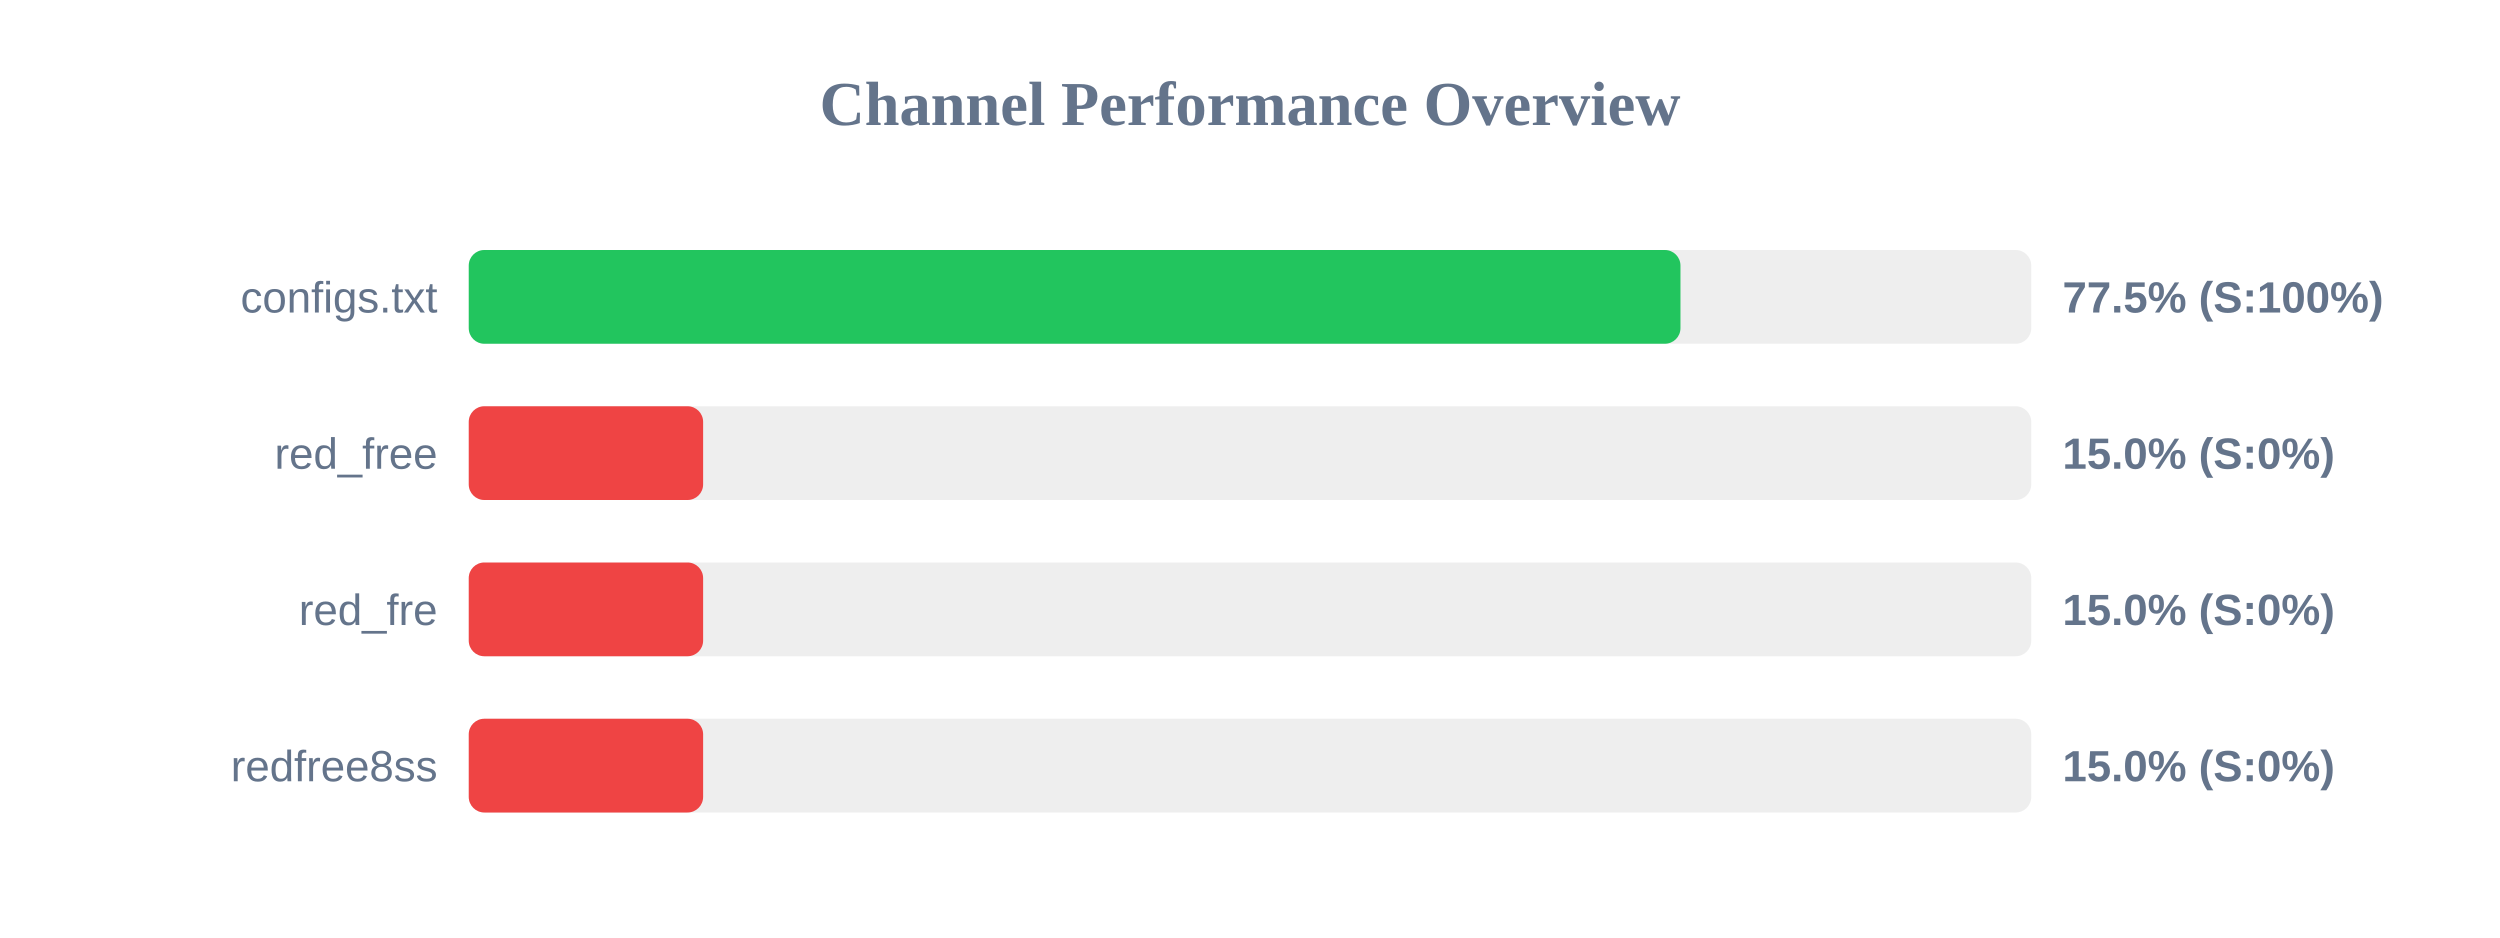
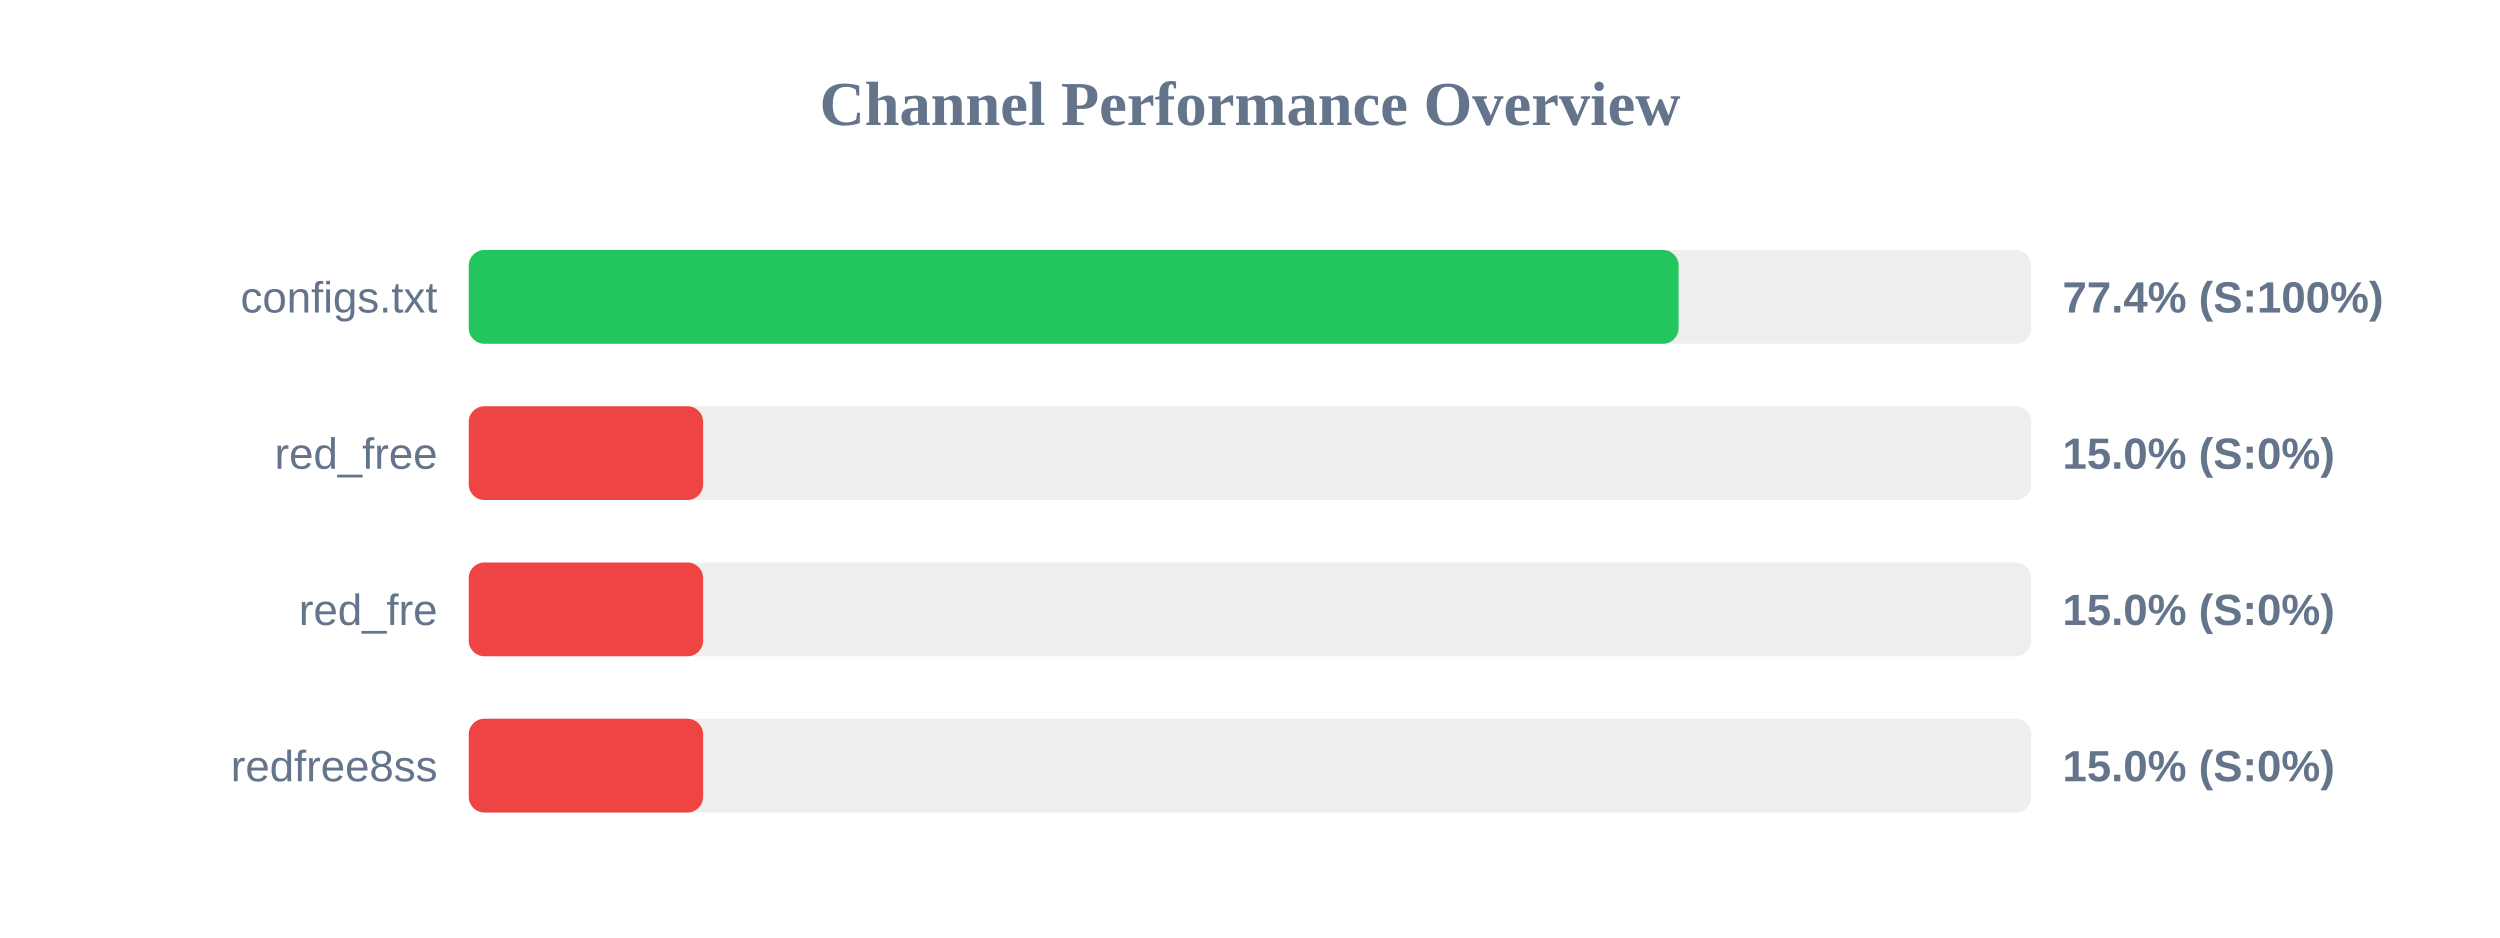
<svg xmlns="http://www.w3.org/2000/svg" width="800" height="300" version="1.1">
  <style>
        .row { font: 14px Arial; fill: #64748b; }
        .score { font: bold 14px Arial; fill: #64748b; }
    </style>
  <text x="400" y="40" text-anchor="middle" font-size="20px" font-weight="bold" fill="#64748b">Channel Performance Overview</text>
  <rect x="150" y="80" width="500" height="30" fill="#eee" rx="5" />
-   <rect x="150" y="80" width="387.75" height="30" fill="#22c55e" rx="5" />
+   <rect x="150" y="80" width="387.15" height="30" fill="#22c55e" rx="5" />
  <text x="140" y="100" text-anchor="end" class="row">configs.txt</text>
-   <text x="660" y="100" text-anchor="start" class="score">77.5% (S:100%)</text>
+   <text x="660" y="100" text-anchor="start" class="score">77.4% (S:100%)</text>
  <rect x="150" y="130" width="500" height="30" fill="#eee" rx="5" />
  <rect x="150" y="130" width="75.0" height="30" fill="#ef4444" rx="5" />
  <text x="140" y="150" text-anchor="end" class="row">red_free</text>
  <text x="660" y="150" text-anchor="start" class="score">15.0% (S:0%)</text>
  <rect x="150" y="180" width="500" height="30" fill="#eee" rx="5" />
  <rect x="150" y="180" width="75.0" height="30" fill="#ef4444" rx="5" />
  <text x="140" y="200" text-anchor="end" class="row">red_fre</text>
  <text x="660" y="200" text-anchor="start" class="score">15.0% (S:0%)</text>
  <rect x="150" y="230" width="500" height="30" fill="#eee" rx="5" />
  <rect x="150" y="230" width="75.0" height="30" fill="#ef4444" rx="5" />
  <text x="140" y="250" text-anchor="end" class="row">redfree8ss</text>
  <text x="660" y="250" text-anchor="start" class="score">15.0% (S:0%)</text>
</svg>
